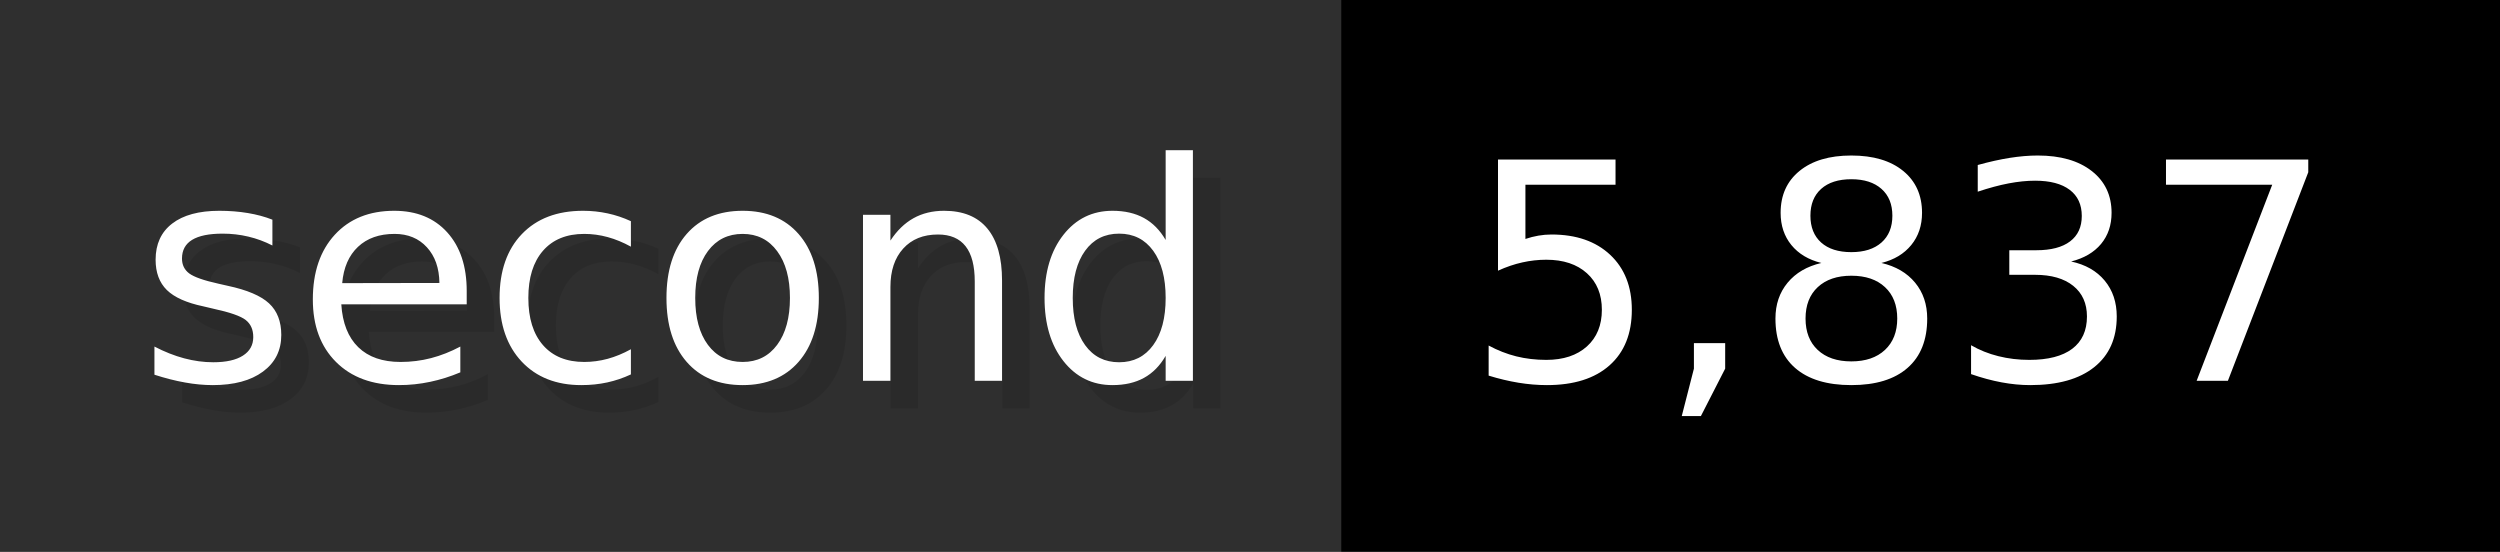
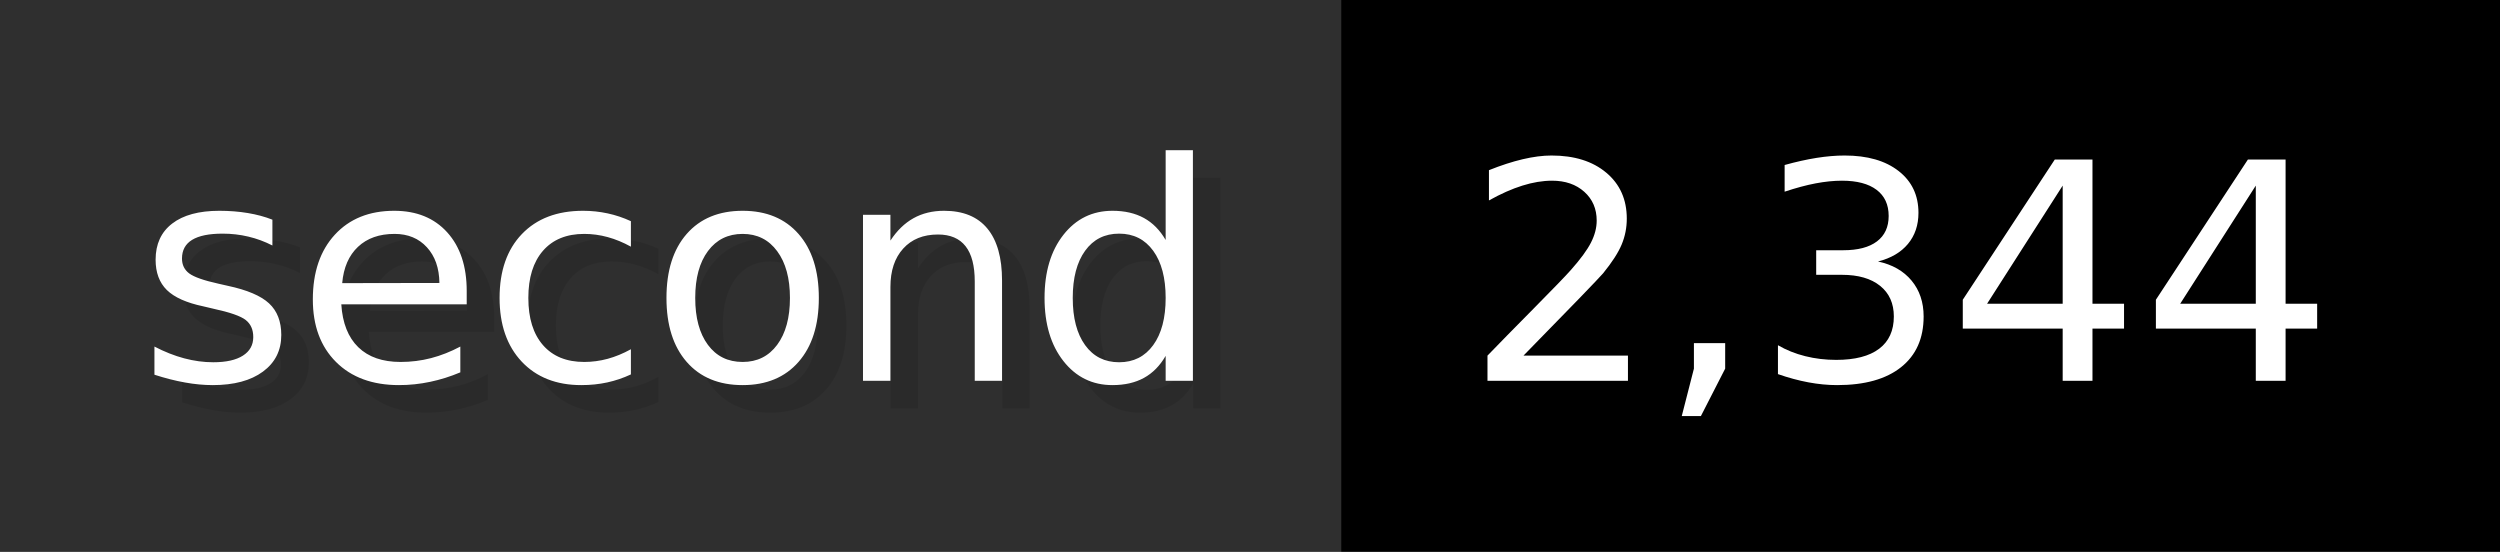
- <svg xmlns="http://www.w3.org/2000/svg" width="90.6" height="20" viewBox="0 0 906 200" role="img" aria-label="second: 5,837">
+ <svg xmlns="http://www.w3.org/2000/svg" width="90.6" height="20" viewBox="0 0 906 200" role="img" aria-label="second: 2,344">
  <g>
    <rect fill="#2F2F2F" width="486" height="200" />
    <rect fill="#" x="486" width="420" height="200" />
  </g>
  <g aria-hidden="true" fill="#fff" text-anchor="start" font-family="Verdana,DejaVu Sans,sans-serif" font-size="110">
    <text x="60" y="148" textLength="386" fill="#000" opacity="0.1">second</text>
    <text x="50" y="138" textLength="386">second</text>
-     <text x="541" y="148" textLength="320" fill="#000" opacity="0.1">5,837</text>
-     <text x="531" y="138" textLength="320">5,837</text>
+     <text x="541" y="148" textLength="320" fill="#000" opacity="0.1">2,344</text>
+     <text x="531" y="138" textLength="320">2,344</text>
  </g>
</svg>
